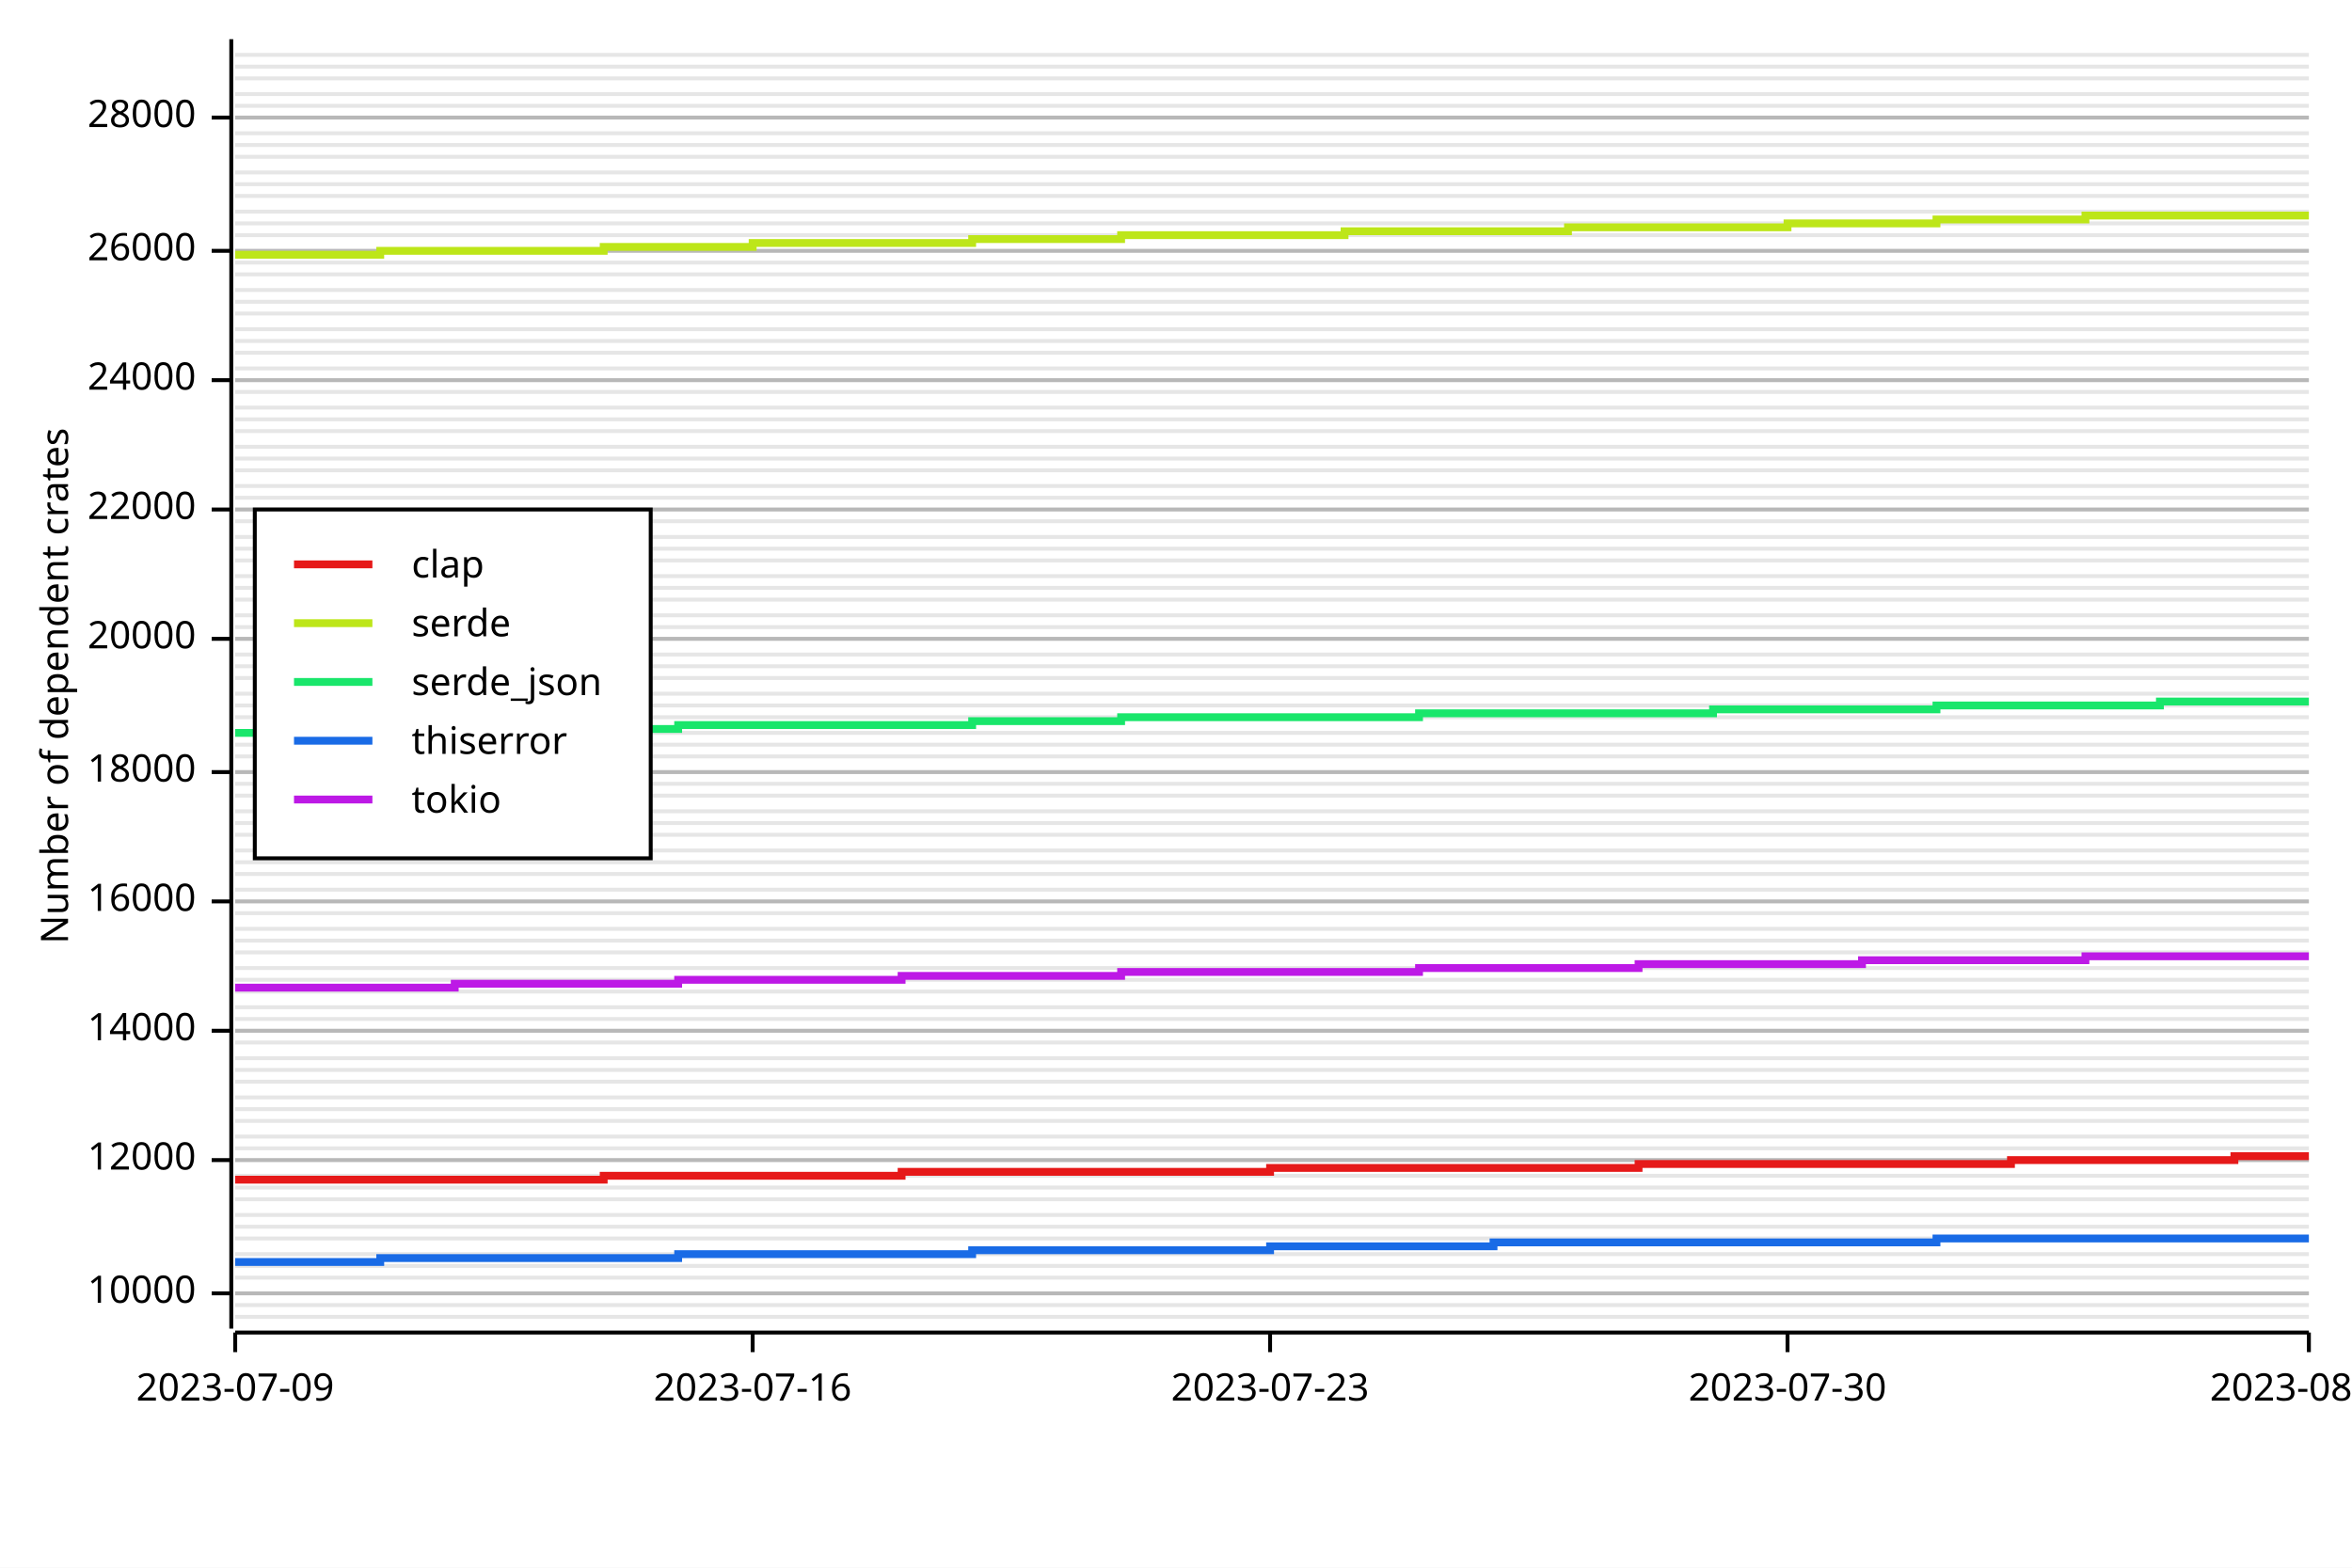
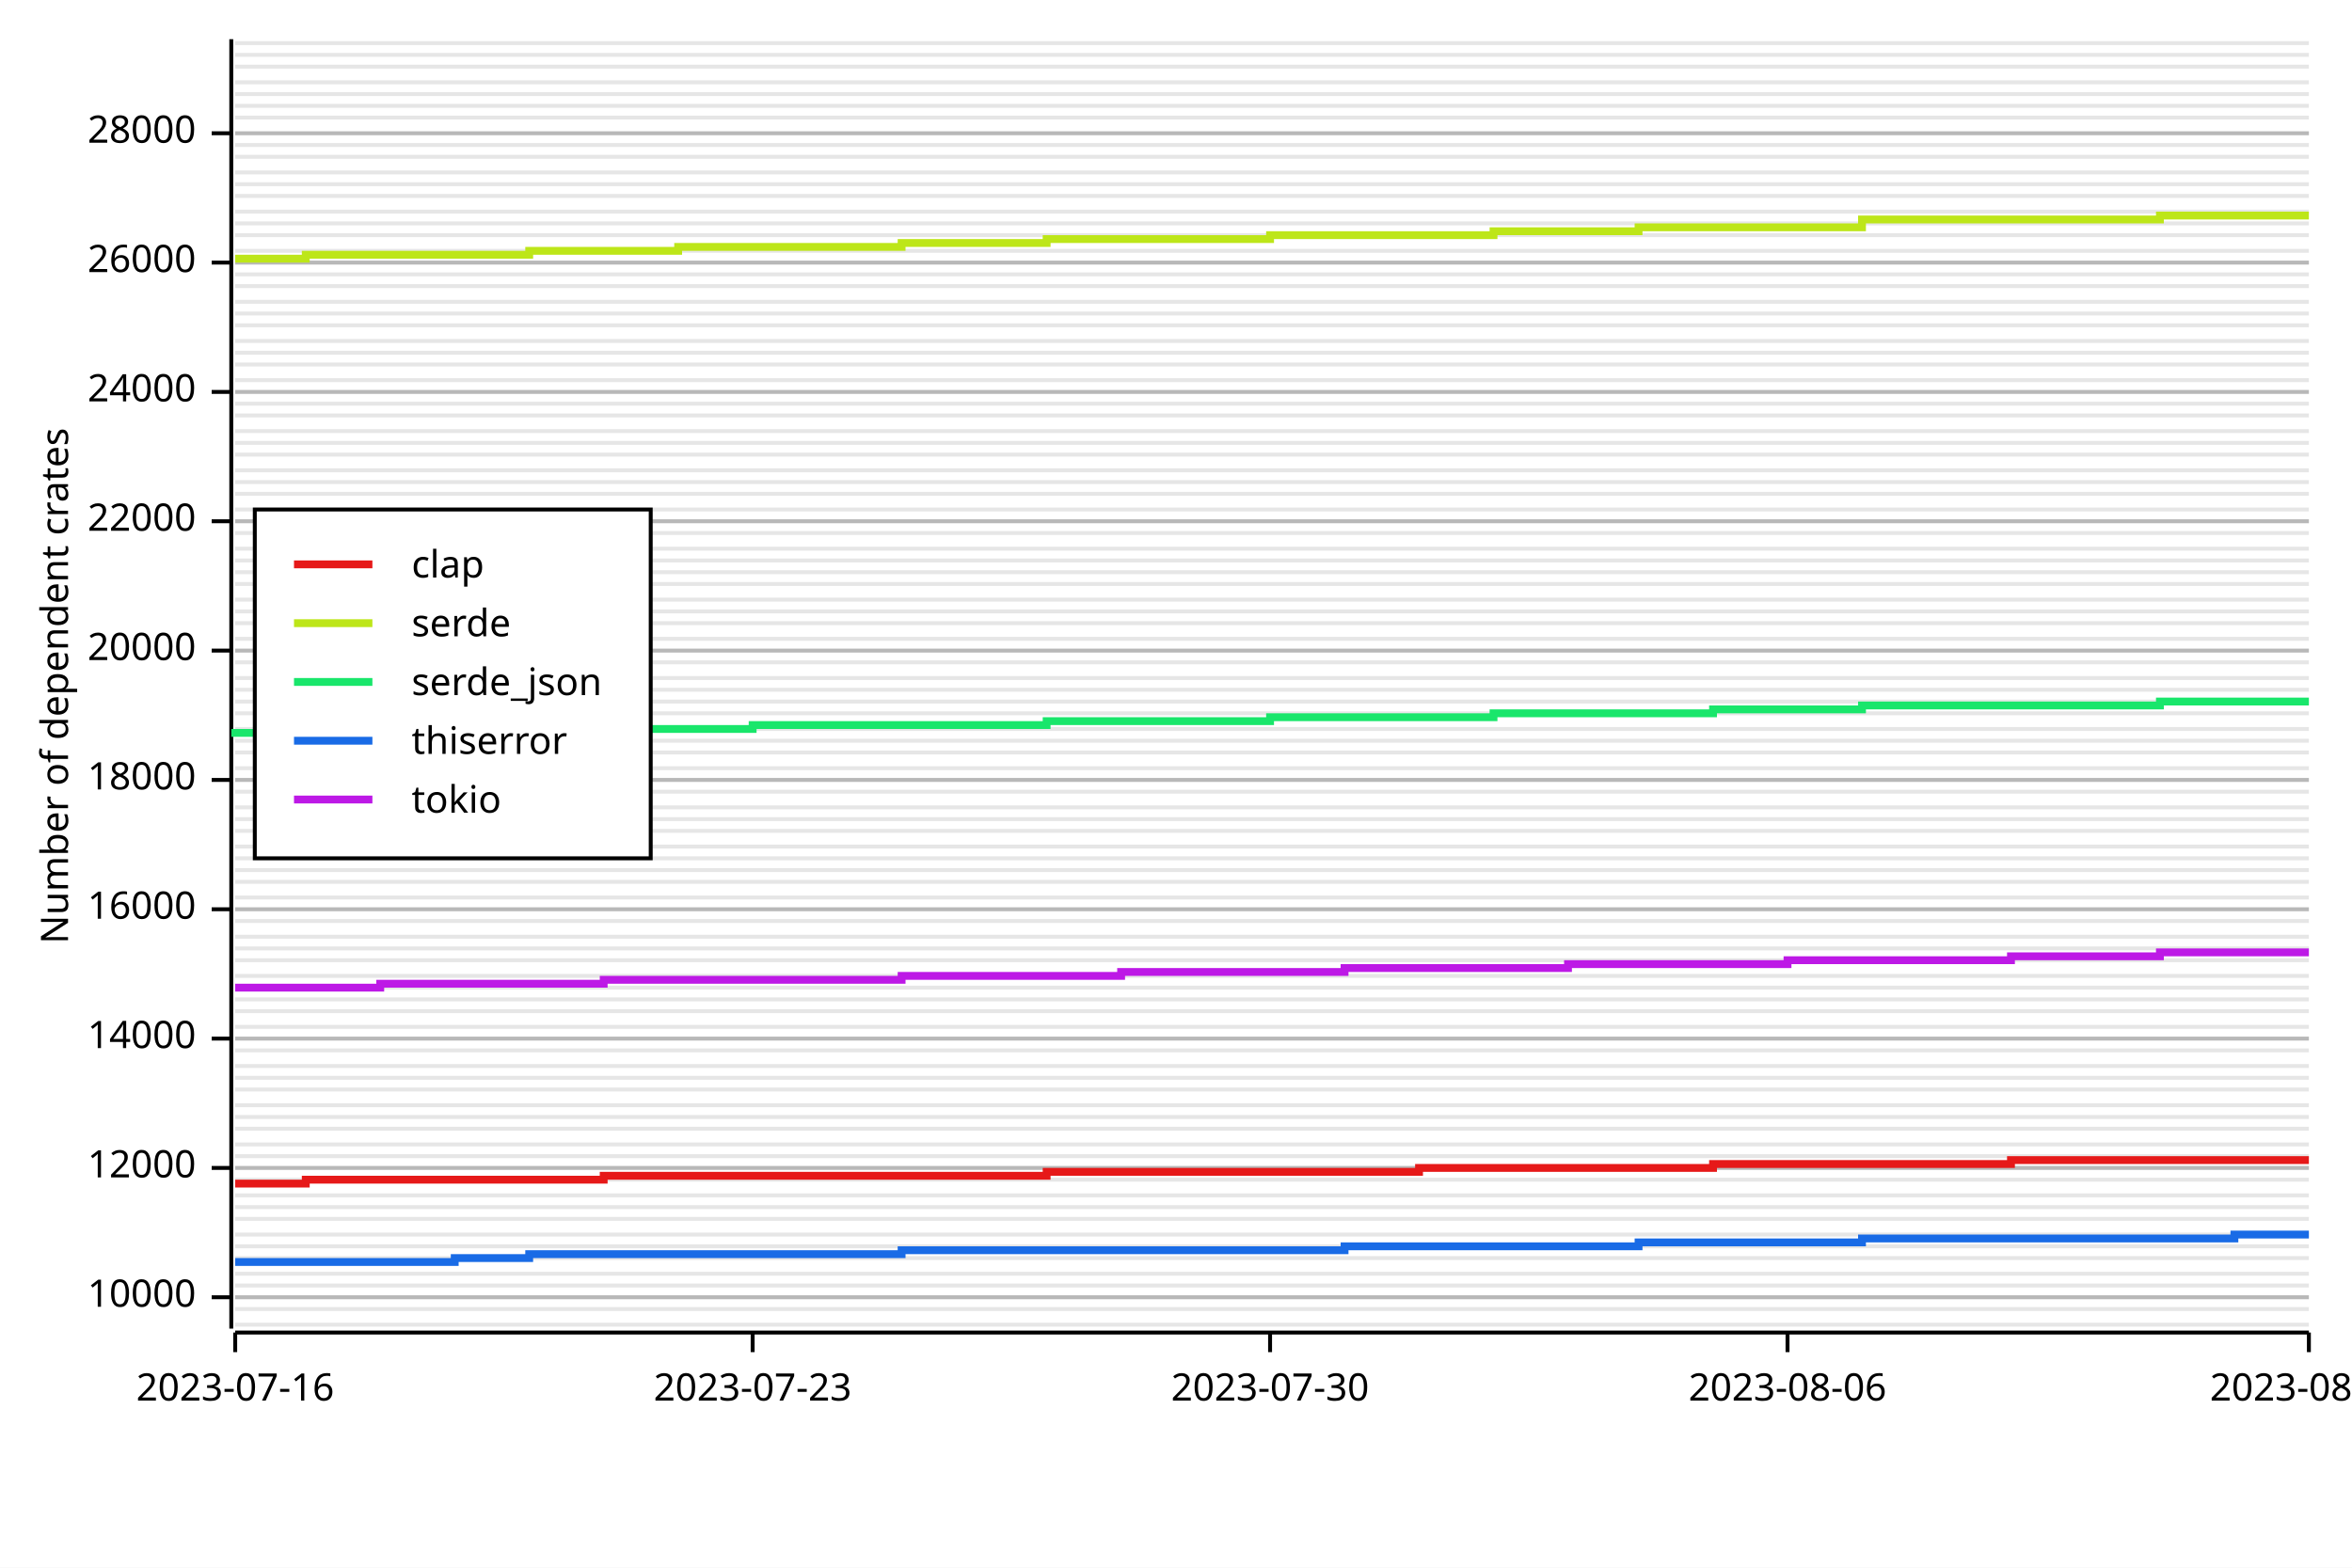
<svg xmlns="http://www.w3.org/2000/svg" width="600" height="400" viewBox="0 0 600 400">
  <rect x="0" y="0" width="600" height="400" opacity="1" fill="#FFFFFF" stroke="none" />
-   <line opacity="0.1" stroke="#000000" stroke-width="1" x1="60" y1="336" x2="589" y2="336" />
-   <line opacity="0.1" stroke="#000000" stroke-width="1" x1="60" y1="333" x2="589" y2="333" />
-   <line opacity="0.1" stroke="#000000" stroke-width="1" x1="60" y1="330" x2="589" y2="330" />
-   <line opacity="0.1" stroke="#000000" stroke-width="1" x1="60" y1="326" x2="589" y2="326" />
-   <line opacity="0.1" stroke="#000000" stroke-width="1" x1="60" y1="323" x2="589" y2="323" />
-   <line opacity="0.1" stroke="#000000" stroke-width="1" x1="60" y1="320" x2="589" y2="320" />
-   <line opacity="0.1" stroke="#000000" stroke-width="1" x1="60" y1="316" x2="589" y2="316" />
-   <line opacity="0.1" stroke="#000000" stroke-width="1" x1="60" y1="313" x2="589" y2="313" />
-   <line opacity="0.1" stroke="#000000" stroke-width="1" x1="60" y1="310" x2="589" y2="310" />
-   <line opacity="0.1" stroke="#000000" stroke-width="1" x1="60" y1="306" x2="589" y2="306" />
-   <line opacity="0.1" stroke="#000000" stroke-width="1" x1="60" y1="303" x2="589" y2="303" />
-   <line opacity="0.1" stroke="#000000" stroke-width="1" x1="60" y1="300" x2="589" y2="300" />
-   <line opacity="0.1" stroke="#000000" stroke-width="1" x1="60" y1="296" x2="589" y2="296" />
-   <line opacity="0.1" stroke="#000000" stroke-width="1" x1="60" y1="293" x2="589" y2="293" />
-   <line opacity="0.1" stroke="#000000" stroke-width="1" x1="60" y1="290" x2="589" y2="290" />
-   <line opacity="0.1" stroke="#000000" stroke-width="1" x1="60" y1="286" x2="589" y2="286" />
-   <line opacity="0.1" stroke="#000000" stroke-width="1" x1="60" y1="283" x2="589" y2="283" />
-   <line opacity="0.1" stroke="#000000" stroke-width="1" x1="60" y1="280" x2="589" y2="280" />
-   <line opacity="0.1" stroke="#000000" stroke-width="1" x1="60" y1="276" x2="589" y2="276" />
-   <line opacity="0.1" stroke="#000000" stroke-width="1" x1="60" y1="273" x2="589" y2="273" />
-   <line opacity="0.1" stroke="#000000" stroke-width="1" x1="60" y1="270" x2="589" y2="270" />
-   <line opacity="0.1" stroke="#000000" stroke-width="1" x1="60" y1="266" x2="589" y2="266" />
-   <line opacity="0.1" stroke="#000000" stroke-width="1" x1="60" y1="263" x2="589" y2="263" />
-   <line opacity="0.1" stroke="#000000" stroke-width="1" x1="60" y1="260" x2="589" y2="260" />
-   <line opacity="0.1" stroke="#000000" stroke-width="1" x1="60" y1="257" x2="589" y2="257" />
-   <line opacity="0.1" stroke="#000000" stroke-width="1" x1="60" y1="253" x2="589" y2="253" />
-   <line opacity="0.1" stroke="#000000" stroke-width="1" x1="60" y1="250" x2="589" y2="250" />
-   <line opacity="0.1" stroke="#000000" stroke-width="1" x1="60" y1="247" x2="589" y2="247" />
-   <line opacity="0.1" stroke="#000000" stroke-width="1" x1="60" y1="243" x2="589" y2="243" />
-   <line opacity="0.1" stroke="#000000" stroke-width="1" x1="60" y1="240" x2="589" y2="240" />
-   <line opacity="0.1" stroke="#000000" stroke-width="1" x1="60" y1="237" x2="589" y2="237" />
-   <line opacity="0.1" stroke="#000000" stroke-width="1" x1="60" y1="233" x2="589" y2="233" />
-   <line opacity="0.1" stroke="#000000" stroke-width="1" x1="60" y1="230" x2="589" y2="230" />
-   <line opacity="0.1" stroke="#000000" stroke-width="1" x1="60" y1="227" x2="589" y2="227" />
-   <line opacity="0.1" stroke="#000000" stroke-width="1" x1="60" y1="223" x2="589" y2="223" />
-   <line opacity="0.1" stroke="#000000" stroke-width="1" x1="60" y1="220" x2="589" y2="220" />
-   <line opacity="0.1" stroke="#000000" stroke-width="1" x1="60" y1="217" x2="589" y2="217" />
-   <line opacity="0.1" stroke="#000000" stroke-width="1" x1="60" y1="213" x2="589" y2="213" />
-   <line opacity="0.1" stroke="#000000" stroke-width="1" x1="60" y1="210" x2="589" y2="210" />
-   <line opacity="0.1" stroke="#000000" stroke-width="1" x1="60" y1="207" x2="589" y2="207" />
-   <line opacity="0.1" stroke="#000000" stroke-width="1" x1="60" y1="203" x2="589" y2="203" />
-   <line opacity="0.1" stroke="#000000" stroke-width="1" x1="60" y1="200" x2="589" y2="200" />
-   <line opacity="0.1" stroke="#000000" stroke-width="1" x1="60" y1="197" x2="589" y2="197" />
-   <line opacity="0.1" stroke="#000000" stroke-width="1" x1="60" y1="193" x2="589" y2="193" />
-   <line opacity="0.1" stroke="#000000" stroke-width="1" x1="60" y1="190" x2="589" y2="190" />
-   <line opacity="0.1" stroke="#000000" stroke-width="1" x1="60" y1="187" x2="589" y2="187" />
-   <line opacity="0.1" stroke="#000000" stroke-width="1" x1="60" y1="183" x2="589" y2="183" />
-   <line opacity="0.1" stroke="#000000" stroke-width="1" x1="60" y1="180" x2="589" y2="180" />
-   <line opacity="0.1" stroke="#000000" stroke-width="1" x1="60" y1="177" x2="589" y2="177" />
+   <line opacity="0.1" stroke="#000000" stroke-width="1" x1="60" y1="338" x2="589" y2="338" />
+   <line opacity="0.1" stroke="#000000" stroke-width="1" x1="60" y1="334" x2="589" y2="334" />
+   <line opacity="0.1" stroke="#000000" stroke-width="1" x1="60" y1="331" x2="589" y2="331" />
+   <line opacity="0.1" stroke="#000000" stroke-width="1" x1="60" y1="328" x2="589" y2="328" />
+   <line opacity="0.1" stroke="#000000" stroke-width="1" x1="60" y1="325" x2="589" y2="325" />
+   <line opacity="0.1" stroke="#000000" stroke-width="1" x1="60" y1="321" x2="589" y2="321" />
+   <line opacity="0.1" stroke="#000000" stroke-width="1" x1="60" y1="318" x2="589" y2="318" />
+   <line opacity="0.1" stroke="#000000" stroke-width="1" x1="60" y1="315" x2="589" y2="315" />
+   <line opacity="0.1" stroke="#000000" stroke-width="1" x1="60" y1="311" x2="589" y2="311" />
+   <line opacity="0.1" stroke="#000000" stroke-width="1" x1="60" y1="308" x2="589" y2="308" />
+   <line opacity="0.1" stroke="#000000" stroke-width="1" x1="60" y1="305" x2="589" y2="305" />
+   <line opacity="0.1" stroke="#000000" stroke-width="1" x1="60" y1="301" x2="589" y2="301" />
+   <line opacity="0.1" stroke="#000000" stroke-width="1" x1="60" y1="298" x2="589" y2="298" />
+   <line opacity="0.1" stroke="#000000" stroke-width="1" x1="60" y1="295" x2="589" y2="295" />
+   <line opacity="0.1" stroke="#000000" stroke-width="1" x1="60" y1="292" x2="589" y2="292" />
+   <line opacity="0.1" stroke="#000000" stroke-width="1" x1="60" y1="288" x2="589" y2="288" />
+   <line opacity="0.1" stroke="#000000" stroke-width="1" x1="60" y1="285" x2="589" y2="285" />
+   <line opacity="0.1" stroke="#000000" stroke-width="1" x1="60" y1="282" x2="589" y2="282" />
+   <line opacity="0.1" stroke="#000000" stroke-width="1" x1="60" y1="278" x2="589" y2="278" />
+   <line opacity="0.1" stroke="#000000" stroke-width="1" x1="60" y1="275" x2="589" y2="275" />
+   <line opacity="0.1" stroke="#000000" stroke-width="1" x1="60" y1="272" x2="589" y2="272" />
+   <line opacity="0.1" stroke="#000000" stroke-width="1" x1="60" y1="268" x2="589" y2="268" />
+   <line opacity="0.1" stroke="#000000" stroke-width="1" x1="60" y1="265" x2="589" y2="265" />
+   <line opacity="0.1" stroke="#000000" stroke-width="1" x1="60" y1="262" x2="589" y2="262" />
+   <line opacity="0.1" stroke="#000000" stroke-width="1" x1="60" y1="258" x2="589" y2="258" />
+   <line opacity="0.1" stroke="#000000" stroke-width="1" x1="60" y1="255" x2="589" y2="255" />
+   <line opacity="0.1" stroke="#000000" stroke-width="1" x1="60" y1="252" x2="589" y2="252" />
+   <line opacity="0.1" stroke="#000000" stroke-width="1" x1="60" y1="249" x2="589" y2="249" />
+   <line opacity="0.1" stroke="#000000" stroke-width="1" x1="60" y1="245" x2="589" y2="245" />
+   <line opacity="0.1" stroke="#000000" stroke-width="1" x1="60" y1="242" x2="589" y2="242" />
+   <line opacity="0.1" stroke="#000000" stroke-width="1" x1="60" y1="239" x2="589" y2="239" />
+   <line opacity="0.1" stroke="#000000" stroke-width="1" x1="60" y1="235" x2="589" y2="235" />
+   <line opacity="0.1" stroke="#000000" stroke-width="1" x1="60" y1="232" x2="589" y2="232" />
+   <line opacity="0.1" stroke="#000000" stroke-width="1" x1="60" y1="229" x2="589" y2="229" />
+   <line opacity="0.1" stroke="#000000" stroke-width="1" x1="60" y1="225" x2="589" y2="225" />
+   <line opacity="0.1" stroke="#000000" stroke-width="1" x1="60" y1="222" x2="589" y2="222" />
+   <line opacity="0.1" stroke="#000000" stroke-width="1" x1="60" y1="219" x2="589" y2="219" />
+   <line opacity="0.1" stroke="#000000" stroke-width="1" x1="60" y1="216" x2="589" y2="216" />
+   <line opacity="0.1" stroke="#000000" stroke-width="1" x1="60" y1="212" x2="589" y2="212" />
+   <line opacity="0.1" stroke="#000000" stroke-width="1" x1="60" y1="209" x2="589" y2="209" />
+   <line opacity="0.1" stroke="#000000" stroke-width="1" x1="60" y1="206" x2="589" y2="206" />
+   <line opacity="0.1" stroke="#000000" stroke-width="1" x1="60" y1="202" x2="589" y2="202" />
+   <line opacity="0.1" stroke="#000000" stroke-width="1" x1="60" y1="199" x2="589" y2="199" />
+   <line opacity="0.1" stroke="#000000" stroke-width="1" x1="60" y1="196" x2="589" y2="196" />
+   <line opacity="0.1" stroke="#000000" stroke-width="1" x1="60" y1="192" x2="589" y2="192" />
+   <line opacity="0.1" stroke="#000000" stroke-width="1" x1="60" y1="189" x2="589" y2="189" />
+   <line opacity="0.1" stroke="#000000" stroke-width="1" x1="60" y1="186" x2="589" y2="186" />
+   <line opacity="0.1" stroke="#000000" stroke-width="1" x1="60" y1="182" x2="589" y2="182" />
+   <line opacity="0.1" stroke="#000000" stroke-width="1" x1="60" y1="179" x2="589" y2="179" />
+   <line opacity="0.1" stroke="#000000" stroke-width="1" x1="60" y1="176" x2="589" y2="176" />
  <line opacity="0.1" stroke="#000000" stroke-width="1" x1="60" y1="173" x2="589" y2="173" />
-   <line opacity="0.1" stroke="#000000" stroke-width="1" x1="60" y1="170" x2="589" y2="170" />
-   <line opacity="0.1" stroke="#000000" stroke-width="1" x1="60" y1="167" x2="589" y2="167" />
+   <line opacity="0.1" stroke="#000000" stroke-width="1" x1="60" y1="169" x2="589" y2="169" />
+   <line opacity="0.1" stroke="#000000" stroke-width="1" x1="60" y1="166" x2="589" y2="166" />
  <line opacity="0.1" stroke="#000000" stroke-width="1" x1="60" y1="163" x2="589" y2="163" />
-   <line opacity="0.1" stroke="#000000" stroke-width="1" x1="60" y1="160" x2="589" y2="160" />
-   <line opacity="0.1" stroke="#000000" stroke-width="1" x1="60" y1="157" x2="589" y2="157" />
+   <line opacity="0.1" stroke="#000000" stroke-width="1" x1="60" y1="159" x2="589" y2="159" />
+   <line opacity="0.1" stroke="#000000" stroke-width="1" x1="60" y1="156" x2="589" y2="156" />
  <line opacity="0.1" stroke="#000000" stroke-width="1" x1="60" y1="153" x2="589" y2="153" />
-   <line opacity="0.1" stroke="#000000" stroke-width="1" x1="60" y1="150" x2="589" y2="150" />
-   <line opacity="0.1" stroke="#000000" stroke-width="1" x1="60" y1="147" x2="589" y2="147" />
+   <line opacity="0.1" stroke="#000000" stroke-width="1" x1="60" y1="149" x2="589" y2="149" />
+   <line opacity="0.1" stroke="#000000" stroke-width="1" x1="60" y1="146" x2="589" y2="146" />
  <line opacity="0.1" stroke="#000000" stroke-width="1" x1="60" y1="143" x2="589" y2="143" />
  <line opacity="0.1" stroke="#000000" stroke-width="1" x1="60" y1="140" x2="589" y2="140" />
-   <line opacity="0.1" stroke="#000000" stroke-width="1" x1="60" y1="137" x2="589" y2="137" />
+   <line opacity="0.1" stroke="#000000" stroke-width="1" x1="60" y1="136" x2="589" y2="136" />
  <line opacity="0.1" stroke="#000000" stroke-width="1" x1="60" y1="133" x2="589" y2="133" />
  <line opacity="0.1" stroke="#000000" stroke-width="1" x1="60" y1="130" x2="589" y2="130" />
-   <line opacity="0.1" stroke="#000000" stroke-width="1" x1="60" y1="127" x2="589" y2="127" />
-   <line opacity="0.1" stroke="#000000" stroke-width="1" x1="60" y1="124" x2="589" y2="124" />
+   <line opacity="0.1" stroke="#000000" stroke-width="1" x1="60" y1="126" x2="589" y2="126" />
+   <line opacity="0.1" stroke="#000000" stroke-width="1" x1="60" y1="123" x2="589" y2="123" />
  <line opacity="0.1" stroke="#000000" stroke-width="1" x1="60" y1="120" x2="589" y2="120" />
-   <line opacity="0.1" stroke="#000000" stroke-width="1" x1="60" y1="117" x2="589" y2="117" />
-   <line opacity="0.1" stroke="#000000" stroke-width="1" x1="60" y1="114" x2="589" y2="114" />
+   <line opacity="0.1" stroke="#000000" stroke-width="1" x1="60" y1="116" x2="589" y2="116" />
+   <line opacity="0.1" stroke="#000000" stroke-width="1" x1="60" y1="113" x2="589" y2="113" />
  <line opacity="0.1" stroke="#000000" stroke-width="1" x1="60" y1="110" x2="589" y2="110" />
-   <line opacity="0.1" stroke="#000000" stroke-width="1" x1="60" y1="107" x2="589" y2="107" />
-   <line opacity="0.1" stroke="#000000" stroke-width="1" x1="60" y1="104" x2="589" y2="104" />
+   <line opacity="0.1" stroke="#000000" stroke-width="1" x1="60" y1="106" x2="589" y2="106" />
+   <line opacity="0.1" stroke="#000000" stroke-width="1" x1="60" y1="103" x2="589" y2="103" />
  <line opacity="0.1" stroke="#000000" stroke-width="1" x1="60" y1="100" x2="589" y2="100" />
  <line opacity="0.1" stroke="#000000" stroke-width="1" x1="60" y1="97" x2="589" y2="97" />
-   <line opacity="0.1" stroke="#000000" stroke-width="1" x1="60" y1="94" x2="589" y2="94" />
+   <line opacity="0.1" stroke="#000000" stroke-width="1" x1="60" y1="93" x2="589" y2="93" />
  <line opacity="0.1" stroke="#000000" stroke-width="1" x1="60" y1="90" x2="589" y2="90" />
  <line opacity="0.1" stroke="#000000" stroke-width="1" x1="60" y1="87" x2="589" y2="87" />
-   <line opacity="0.1" stroke="#000000" stroke-width="1" x1="60" y1="84" x2="589" y2="84" />
+   <line opacity="0.1" stroke="#000000" stroke-width="1" x1="60" y1="83" x2="589" y2="83" />
  <line opacity="0.1" stroke="#000000" stroke-width="1" x1="60" y1="80" x2="589" y2="80" />
  <line opacity="0.1" stroke="#000000" stroke-width="1" x1="60" y1="77" x2="589" y2="77" />
-   <line opacity="0.1" stroke="#000000" stroke-width="1" x1="60" y1="74" x2="589" y2="74" />
+   <line opacity="0.1" stroke="#000000" stroke-width="1" x1="60" y1="73" x2="589" y2="73" />
  <line opacity="0.1" stroke="#000000" stroke-width="1" x1="60" y1="70" x2="589" y2="70" />
  <line opacity="0.1" stroke="#000000" stroke-width="1" x1="60" y1="67" x2="589" y2="67" />
  <line opacity="0.1" stroke="#000000" stroke-width="1" x1="60" y1="64" x2="589" y2="64" />
  <line opacity="0.1" stroke="#000000" stroke-width="1" x1="60" y1="60" x2="589" y2="60" />
  <line opacity="0.1" stroke="#000000" stroke-width="1" x1="60" y1="57" x2="589" y2="57" />
  <line opacity="0.1" stroke="#000000" stroke-width="1" x1="60" y1="54" x2="589" y2="54" />
  <line opacity="0.1" stroke="#000000" stroke-width="1" x1="60" y1="50" x2="589" y2="50" />
  <line opacity="0.1" stroke="#000000" stroke-width="1" x1="60" y1="47" x2="589" y2="47" />
  <line opacity="0.1" stroke="#000000" stroke-width="1" x1="60" y1="44" x2="589" y2="44" />
  <line opacity="0.1" stroke="#000000" stroke-width="1" x1="60" y1="40" x2="589" y2="40" />
  <line opacity="0.1" stroke="#000000" stroke-width="1" x1="60" y1="37" x2="589" y2="37" />
  <line opacity="0.1" stroke="#000000" stroke-width="1" x1="60" y1="34" x2="589" y2="34" />
  <line opacity="0.1" stroke="#000000" stroke-width="1" x1="60" y1="30" x2="589" y2="30" />
  <line opacity="0.1" stroke="#000000" stroke-width="1" x1="60" y1="27" x2="589" y2="27" />
  <line opacity="0.1" stroke="#000000" stroke-width="1" x1="60" y1="24" x2="589" y2="24" />
-   <line opacity="0.1" stroke="#000000" stroke-width="1" x1="60" y1="20" x2="589" y2="20" />
+   <line opacity="0.1" stroke="#000000" stroke-width="1" x1="60" y1="21" x2="589" y2="21" />
  <line opacity="0.1" stroke="#000000" stroke-width="1" x1="60" y1="17" x2="589" y2="17" />
  <line opacity="0.1" stroke="#000000" stroke-width="1" x1="60" y1="14" x2="589" y2="14" />
+   <line opacity="0.1" stroke="#000000" stroke-width="1" x1="60" y1="11" x2="589" y2="11" />
  <text x="10" y="175" dy="0.76em" text-anchor="middle" font-family="sans-serif" font-size="9.677" opacity="1" fill="#000000" transform="rotate(270, 10, 175)">
Number of dependent crates
</text>
-   <line opacity="0.2" stroke="#000000" stroke-width="1" x1="60" y1="330" x2="589" y2="330" />
-   <line opacity="0.2" stroke="#000000" stroke-width="1" x1="60" y1="296" x2="589" y2="296" />
-   <line opacity="0.2" stroke="#000000" stroke-width="1" x1="60" y1="263" x2="589" y2="263" />
-   <line opacity="0.2" stroke="#000000" stroke-width="1" x1="60" y1="230" x2="589" y2="230" />
-   <line opacity="0.2" stroke="#000000" stroke-width="1" x1="60" y1="197" x2="589" y2="197" />
-   <line opacity="0.2" stroke="#000000" stroke-width="1" x1="60" y1="163" x2="589" y2="163" />
-   <line opacity="0.2" stroke="#000000" stroke-width="1" x1="60" y1="130" x2="589" y2="130" />
-   <line opacity="0.2" stroke="#000000" stroke-width="1" x1="60" y1="97" x2="589" y2="97" />
-   <line opacity="0.2" stroke="#000000" stroke-width="1" x1="60" y1="64" x2="589" y2="64" />
-   <line opacity="0.2" stroke="#000000" stroke-width="1" x1="60" y1="30" x2="589" y2="30" />
+   <line opacity="0.2" stroke="#000000" stroke-width="1" x1="60" y1="331" x2="589" y2="331" />
+   <line opacity="0.2" stroke="#000000" stroke-width="1" x1="60" y1="298" x2="589" y2="298" />
+   <line opacity="0.2" stroke="#000000" stroke-width="1" x1="60" y1="265" x2="589" y2="265" />
+   <line opacity="0.2" stroke="#000000" stroke-width="1" x1="60" y1="232" x2="589" y2="232" />
+   <line opacity="0.2" stroke="#000000" stroke-width="1" x1="60" y1="199" x2="589" y2="199" />
+   <line opacity="0.2" stroke="#000000" stroke-width="1" x1="60" y1="166" x2="589" y2="166" />
+   <line opacity="0.2" stroke="#000000" stroke-width="1" x1="60" y1="133" x2="589" y2="133" />
+   <line opacity="0.2" stroke="#000000" stroke-width="1" x1="60" y1="100" x2="589" y2="100" />
+   <line opacity="0.2" stroke="#000000" stroke-width="1" x1="60" y1="67" x2="589" y2="67" />
+   <line opacity="0.2" stroke="#000000" stroke-width="1" x1="60" y1="34" x2="589" y2="34" />
  <polyline fill="none" opacity="1" stroke="#000000" stroke-width="1" points="59,10 59,339 " />
-   <text x="50" y="330" dy="0.5ex" text-anchor="end" font-family="sans-serif" font-size="9.677" opacity="1" fill="#000000">
+   <text x="50" y="331" dy="0.5ex" text-anchor="end" font-family="sans-serif" font-size="9.677" opacity="1" fill="#000000">
10000
</text>
-   <polyline fill="none" opacity="1" stroke="#000000" stroke-width="1" points="54,330 59,330 " />
-   <text x="50" y="296" dy="0.5ex" text-anchor="end" font-family="sans-serif" font-size="9.677" opacity="1" fill="#000000">
+   <polyline fill="none" opacity="1" stroke="#000000" stroke-width="1" points="54,331 59,331 " />
+   <text x="50" y="298" dy="0.5ex" text-anchor="end" font-family="sans-serif" font-size="9.677" opacity="1" fill="#000000">
12000
</text>
-   <polyline fill="none" opacity="1" stroke="#000000" stroke-width="1" points="54,296 59,296 " />
-   <text x="50" y="263" dy="0.5ex" text-anchor="end" font-family="sans-serif" font-size="9.677" opacity="1" fill="#000000">
+   <polyline fill="none" opacity="1" stroke="#000000" stroke-width="1" points="54,298 59,298 " />
+   <text x="50" y="265" dy="0.5ex" text-anchor="end" font-family="sans-serif" font-size="9.677" opacity="1" fill="#000000">
14000
</text>
-   <polyline fill="none" opacity="1" stroke="#000000" stroke-width="1" points="54,263 59,263 " />
-   <text x="50" y="230" dy="0.5ex" text-anchor="end" font-family="sans-serif" font-size="9.677" opacity="1" fill="#000000">
+   <polyline fill="none" opacity="1" stroke="#000000" stroke-width="1" points="54,265 59,265 " />
+   <text x="50" y="232" dy="0.5ex" text-anchor="end" font-family="sans-serif" font-size="9.677" opacity="1" fill="#000000">
16000
</text>
-   <polyline fill="none" opacity="1" stroke="#000000" stroke-width="1" points="54,230 59,230 " />
-   <text x="50" y="197" dy="0.5ex" text-anchor="end" font-family="sans-serif" font-size="9.677" opacity="1" fill="#000000">
+   <polyline fill="none" opacity="1" stroke="#000000" stroke-width="1" points="54,232 59,232 " />
+   <text x="50" y="199" dy="0.5ex" text-anchor="end" font-family="sans-serif" font-size="9.677" opacity="1" fill="#000000">
18000
</text>
-   <polyline fill="none" opacity="1" stroke="#000000" stroke-width="1" points="54,197 59,197 " />
-   <text x="50" y="163" dy="0.5ex" text-anchor="end" font-family="sans-serif" font-size="9.677" opacity="1" fill="#000000">
+   <polyline fill="none" opacity="1" stroke="#000000" stroke-width="1" points="54,199 59,199 " />
+   <text x="50" y="166" dy="0.5ex" text-anchor="end" font-family="sans-serif" font-size="9.677" opacity="1" fill="#000000">
20000
</text>
-   <polyline fill="none" opacity="1" stroke="#000000" stroke-width="1" points="54,163 59,163 " />
-   <text x="50" y="130" dy="0.5ex" text-anchor="end" font-family="sans-serif" font-size="9.677" opacity="1" fill="#000000">
+   <polyline fill="none" opacity="1" stroke="#000000" stroke-width="1" points="54,166 59,166 " />
+   <text x="50" y="133" dy="0.5ex" text-anchor="end" font-family="sans-serif" font-size="9.677" opacity="1" fill="#000000">
22000
</text>
-   <polyline fill="none" opacity="1" stroke="#000000" stroke-width="1" points="54,130 59,130 " />
-   <text x="50" y="97" dy="0.5ex" text-anchor="end" font-family="sans-serif" font-size="9.677" opacity="1" fill="#000000">
+   <polyline fill="none" opacity="1" stroke="#000000" stroke-width="1" points="54,133 59,133 " />
+   <text x="50" y="100" dy="0.5ex" text-anchor="end" font-family="sans-serif" font-size="9.677" opacity="1" fill="#000000">
24000
</text>
-   <polyline fill="none" opacity="1" stroke="#000000" stroke-width="1" points="54,97 59,97 " />
-   <text x="50" y="64" dy="0.5ex" text-anchor="end" font-family="sans-serif" font-size="9.677" opacity="1" fill="#000000">
+   <polyline fill="none" opacity="1" stroke="#000000" stroke-width="1" points="54,100 59,100 " />
+   <text x="50" y="67" dy="0.5ex" text-anchor="end" font-family="sans-serif" font-size="9.677" opacity="1" fill="#000000">
26000
</text>
-   <polyline fill="none" opacity="1" stroke="#000000" stroke-width="1" points="54,64 59,64 " />
-   <text x="50" y="30" dy="0.5ex" text-anchor="end" font-family="sans-serif" font-size="9.677" opacity="1" fill="#000000">
+   <polyline fill="none" opacity="1" stroke="#000000" stroke-width="1" points="54,67 59,67 " />
+   <text x="50" y="34" dy="0.5ex" text-anchor="end" font-family="sans-serif" font-size="9.677" opacity="1" fill="#000000">
28000
</text>
-   <polyline fill="none" opacity="1" stroke="#000000" stroke-width="1" points="54,30 59,30 " />
+   <polyline fill="none" opacity="1" stroke="#000000" stroke-width="1" points="54,34 59,34 " />
  <polyline fill="none" opacity="1" stroke="#000000" stroke-width="1" points="60,340 589,340 " />
  <text x="60" y="350" dy="0.76em" text-anchor="middle" font-family="sans-serif" font-size="9.677" opacity="1" fill="#000000">
- 2023-07-09
+ 2023-07-16
</text>
  <polyline fill="none" opacity="1" stroke="#000000" stroke-width="1" points="60,340 60,345 " />
  <text x="192" y="350" dy="0.76em" text-anchor="middle" font-family="sans-serif" font-size="9.677" opacity="1" fill="#000000">
- 2023-07-16
+ 2023-07-23
</text>
  <polyline fill="none" opacity="1" stroke="#000000" stroke-width="1" points="192,340 192,345 " />
  <text x="324" y="350" dy="0.76em" text-anchor="middle" font-family="sans-serif" font-size="9.677" opacity="1" fill="#000000">
- 2023-07-23
+ 2023-07-30
</text>
  <polyline fill="none" opacity="1" stroke="#000000" stroke-width="1" points="324,340 324,345 " />
  <text x="456" y="350" dy="0.76em" text-anchor="middle" font-family="sans-serif" font-size="9.677" opacity="1" fill="#000000">
- 2023-07-30
+ 2023-08-06
</text>
  <polyline fill="none" opacity="1" stroke="#000000" stroke-width="1" points="456,340 456,345 " />
  <text x="589" y="350" dy="0.76em" text-anchor="middle" font-family="sans-serif" font-size="9.677" opacity="1" fill="#000000">
- 2023-08-06
+ 2023-08-13
</text>
  <polyline fill="none" opacity="1" stroke="#000000" stroke-width="1" points="589,340 589,345 " />
-   <polyline fill="none" opacity="1" stroke="#E61919" stroke-width="2" points="60,301 60,301 78,301 78,301 97,301 97,301 116,301 116,301 135,301 135,301 154,301 154,300 173,300 173,300 192,300 192,300 211,300 211,300 230,300 230,299 248,299 248,299 267,299 267,299 286,299 286,299 305,299 305,299 324,299 324,298 343,298 343,298 362,298 362,298 381,298 381,298 400,298 400,298 418,298 418,297 437,297 437,297 456,297 456,297 475,297 475,297 494,297 494,297 513,297 513,296 532,296 532,296 551,296 551,296 570,296 570,295 589,295 " />
-   <polyline fill="none" opacity="1" stroke="#BDE619" stroke-width="2" points="60,65 60,65 78,65 78,65 97,65 97,64 116,64 116,64 135,64 135,64 154,64 154,63 173,63 173,63 192,63 192,62 211,62 211,62 230,62 230,62 248,62 248,61 267,61 267,61 286,61 286,60 305,60 305,60 324,60 324,60 343,60 343,59 362,59 362,59 381,59 381,59 400,59 400,58 418,58 418,58 437,58 437,58 456,58 456,57 475,57 475,57 494,57 494,56 513,56 513,56 532,56 532,55 551,55 551,55 570,55 570,55 589,55 " />
-   <polyline fill="none" opacity="1" stroke="#19E66B" stroke-width="2" points="60,187 60,187 78,187 78,187 97,187 97,187 116,187 116,186 135,186 135,186 154,186 154,186 173,186 173,185 192,185 192,185 211,185 211,185 230,185 230,185 248,185 248,184 267,184 267,184 286,184 286,183 305,183 305,183 324,183 324,183 343,183 343,183 362,183 362,182 381,182 381,182 400,182 400,182 418,182 418,182 437,182 437,181 456,181 456,181 475,181 475,181 494,181 494,180 513,180 513,180 532,180 532,180 551,180 551,179 570,179 570,179 589,179 " />
-   <polyline fill="none" opacity="1" stroke="#196BE6" stroke-width="2" points="60,322 60,322 78,322 78,322 97,322 97,321 116,321 116,321 135,321 135,321 154,321 154,321 173,321 173,320 192,320 192,320 211,320 211,320 230,320 230,320 248,320 248,319 267,319 267,319 286,319 286,319 305,319 305,319 324,319 324,318 343,318 343,318 362,318 362,318 381,318 381,317 400,317 400,317 418,317 418,317 437,317 437,317 456,317 456,317 475,317 475,317 494,317 494,316 513,316 513,316 532,316 532,316 551,316 551,316 570,316 570,316 589,316 " />
-   <polyline fill="none" opacity="1" stroke="#BD19E6" stroke-width="2" points="60,252 60,252 78,252 78,252 97,252 97,252 116,252 116,251 135,251 135,251 154,251 154,251 173,251 173,250 192,250 192,250 211,250 211,250 230,250 230,249 248,249 248,249 267,249 267,249 286,249 286,248 305,248 305,248 324,248 324,248 343,248 343,248 362,248 362,247 381,247 381,247 400,247 400,247 418,247 418,246 437,246 437,246 456,246 456,246 475,246 475,245 494,245 494,245 513,245 513,245 532,245 532,244 551,244 551,244 570,244 570,244 589,244 " />
+   <polyline fill="none" opacity="1" stroke="#E61919" stroke-width="2" points="60,302 60,302 78,302 78,301 97,301 97,301 116,301 116,301 135,301 135,301 154,301 154,300 173,300 173,300 192,300 192,300 211,300 211,300 230,300 230,300 248,300 248,300 267,300 267,299 286,299 286,299 305,299 305,299 324,299 324,299 343,299 343,299 362,299 362,298 381,298 381,298 400,298 400,298 418,298 418,298 437,298 437,297 456,297 456,297 475,297 475,297 494,297 513,297 513,296 532,296 532,296 551,296 551,296 570,296 570,296 589,296 " />
+   <polyline fill="none" opacity="1" stroke="#BDE619" stroke-width="2" points="60,66 60,66 78,66 78,65 97,65 97,65 116,65 116,65 135,65 135,64 154,64 154,64 173,64 173,63 192,63 192,63 211,63 211,63 230,63 230,62 248,62 248,62 267,62 267,61 286,61 286,61 305,61 305,61 324,61 324,60 343,60 343,60 362,60 362,60 381,60 381,59 400,59 400,59 418,59 418,58 437,58 437,58 456,58 456,58 475,58 475,56 494,56 513,56 513,56 532,56 532,56 551,56 551,55 570,55 570,55 589,55 " />
+   <polyline fill="none" opacity="1" stroke="#19E66B" stroke-width="2" points="60,188 60,187 78,187 78,187 97,187 97,187 116,187 116,187 135,187 135,186 154,186 154,186 173,186 173,186 192,186 192,185 211,185 211,185 230,185 230,185 248,185 248,185 267,185 267,184 286,184 286,184 305,184 305,184 324,184 324,183 343,183 343,183 362,183 362,183 381,183 381,182 400,182 400,182 418,182 418,182 437,182 437,181 456,181 456,181 475,181 475,180 494,180 513,180 513,180 532,180 532,180 551,180 551,179 570,179 570,179 589,179 " />
+   <polyline fill="none" opacity="1" stroke="#196BE6" stroke-width="2" points="60,322 60,322 78,322 78,322 97,322 97,322 116,322 116,321 135,321 135,320 154,320 154,320 173,320 173,320 192,320 192,320 211,320 211,320 230,320 230,319 248,319 248,319 267,319 267,319 286,319 286,319 305,319 305,319 324,319 324,319 343,319 343,318 362,318 362,318 381,318 381,318 400,318 400,318 418,318 418,317 437,317 437,317 456,317 456,317 475,317 475,316 494,316 513,316 513,316 532,316 532,316 551,316 551,316 570,316 570,315 589,315 " />
+   <polyline fill="none" opacity="1" stroke="#BD19E6" stroke-width="2" points="60,252 60,252 78,252 78,252 97,252 97,251 116,251 116,251 135,251 135,251 154,251 154,250 173,250 173,250 192,250 192,250 211,250 211,250 230,250 230,249 248,249 248,249 267,249 267,249 286,249 286,248 305,248 305,248 324,248 324,248 343,248 343,247 362,247 362,247 381,247 381,247 400,247 400,246 418,246 418,246 437,246 437,246 456,246 456,245 475,245 475,245 494,245 513,245 513,244 532,244 532,244 551,244 551,243 570,243 570,243 589,243 " />
  <rect x="65" y="130" width="101" height="89" opacity="1" fill="#FFFFFF" stroke="none" />
  <rect x="65" y="130" width="101" height="89" opacity="1" fill="none" stroke="#000000" />
  <text x="105" y="140" dy="0.76em" text-anchor="start" font-family="sans-serif" font-size="9.677" opacity="1" fill="#000000">
clap
</text>
  <text x="105" y="155" dy="0.76em" text-anchor="start" font-family="sans-serif" font-size="9.677" opacity="1" fill="#000000">
serde
</text>
  <text x="105" y="170" dy="0.76em" text-anchor="start" font-family="sans-serif" font-size="9.677" opacity="1" fill="#000000">
serde_json
</text>
  <text x="105" y="185" dy="0.76em" text-anchor="start" font-family="sans-serif" font-size="9.677" opacity="1" fill="#000000">
thiserror
</text>
  <text x="105" y="200" dy="0.76em" text-anchor="start" font-family="sans-serif" font-size="9.677" opacity="1" fill="#000000">
tokio
</text>
  <polyline fill="none" opacity="1" stroke="#E61919" stroke-width="2" points="75,144 95,144 " />
  <polyline fill="none" opacity="1" stroke="#BDE619" stroke-width="2" points="75,159 95,159 " />
  <polyline fill="none" opacity="1" stroke="#19E66B" stroke-width="2" points="75,174 95,174 " />
  <polyline fill="none" opacity="1" stroke="#196BE6" stroke-width="2" points="75,189 95,189 " />
  <polyline fill="none" opacity="1" stroke="#BD19E6" stroke-width="2" points="75,204 95,204 " />
</svg>
